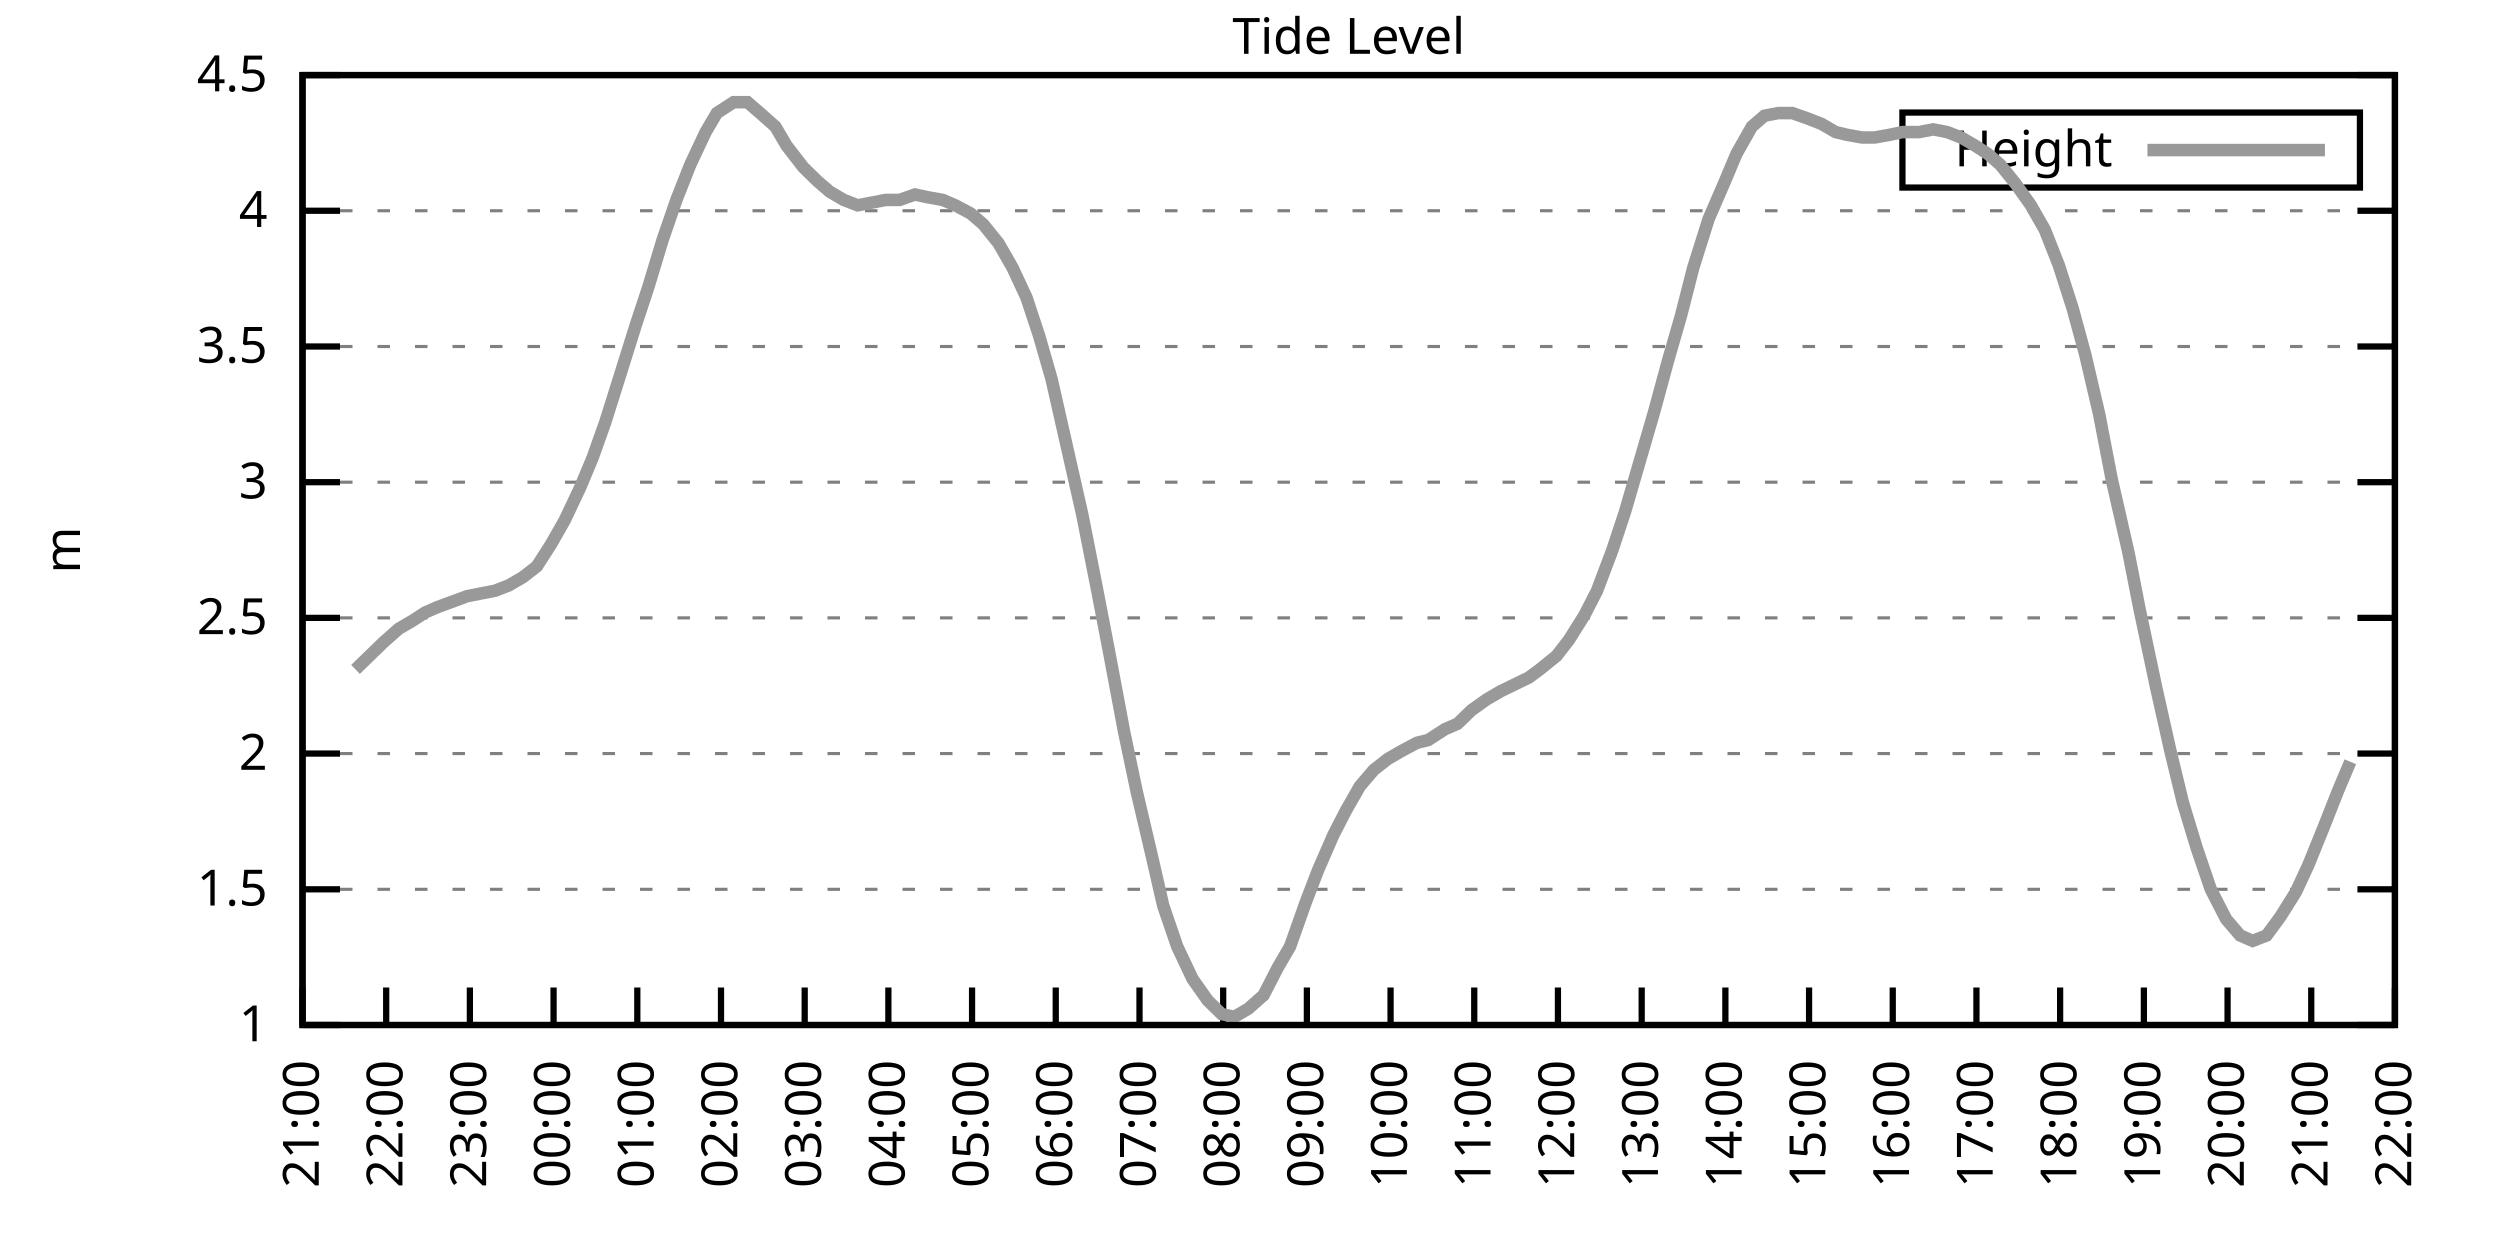
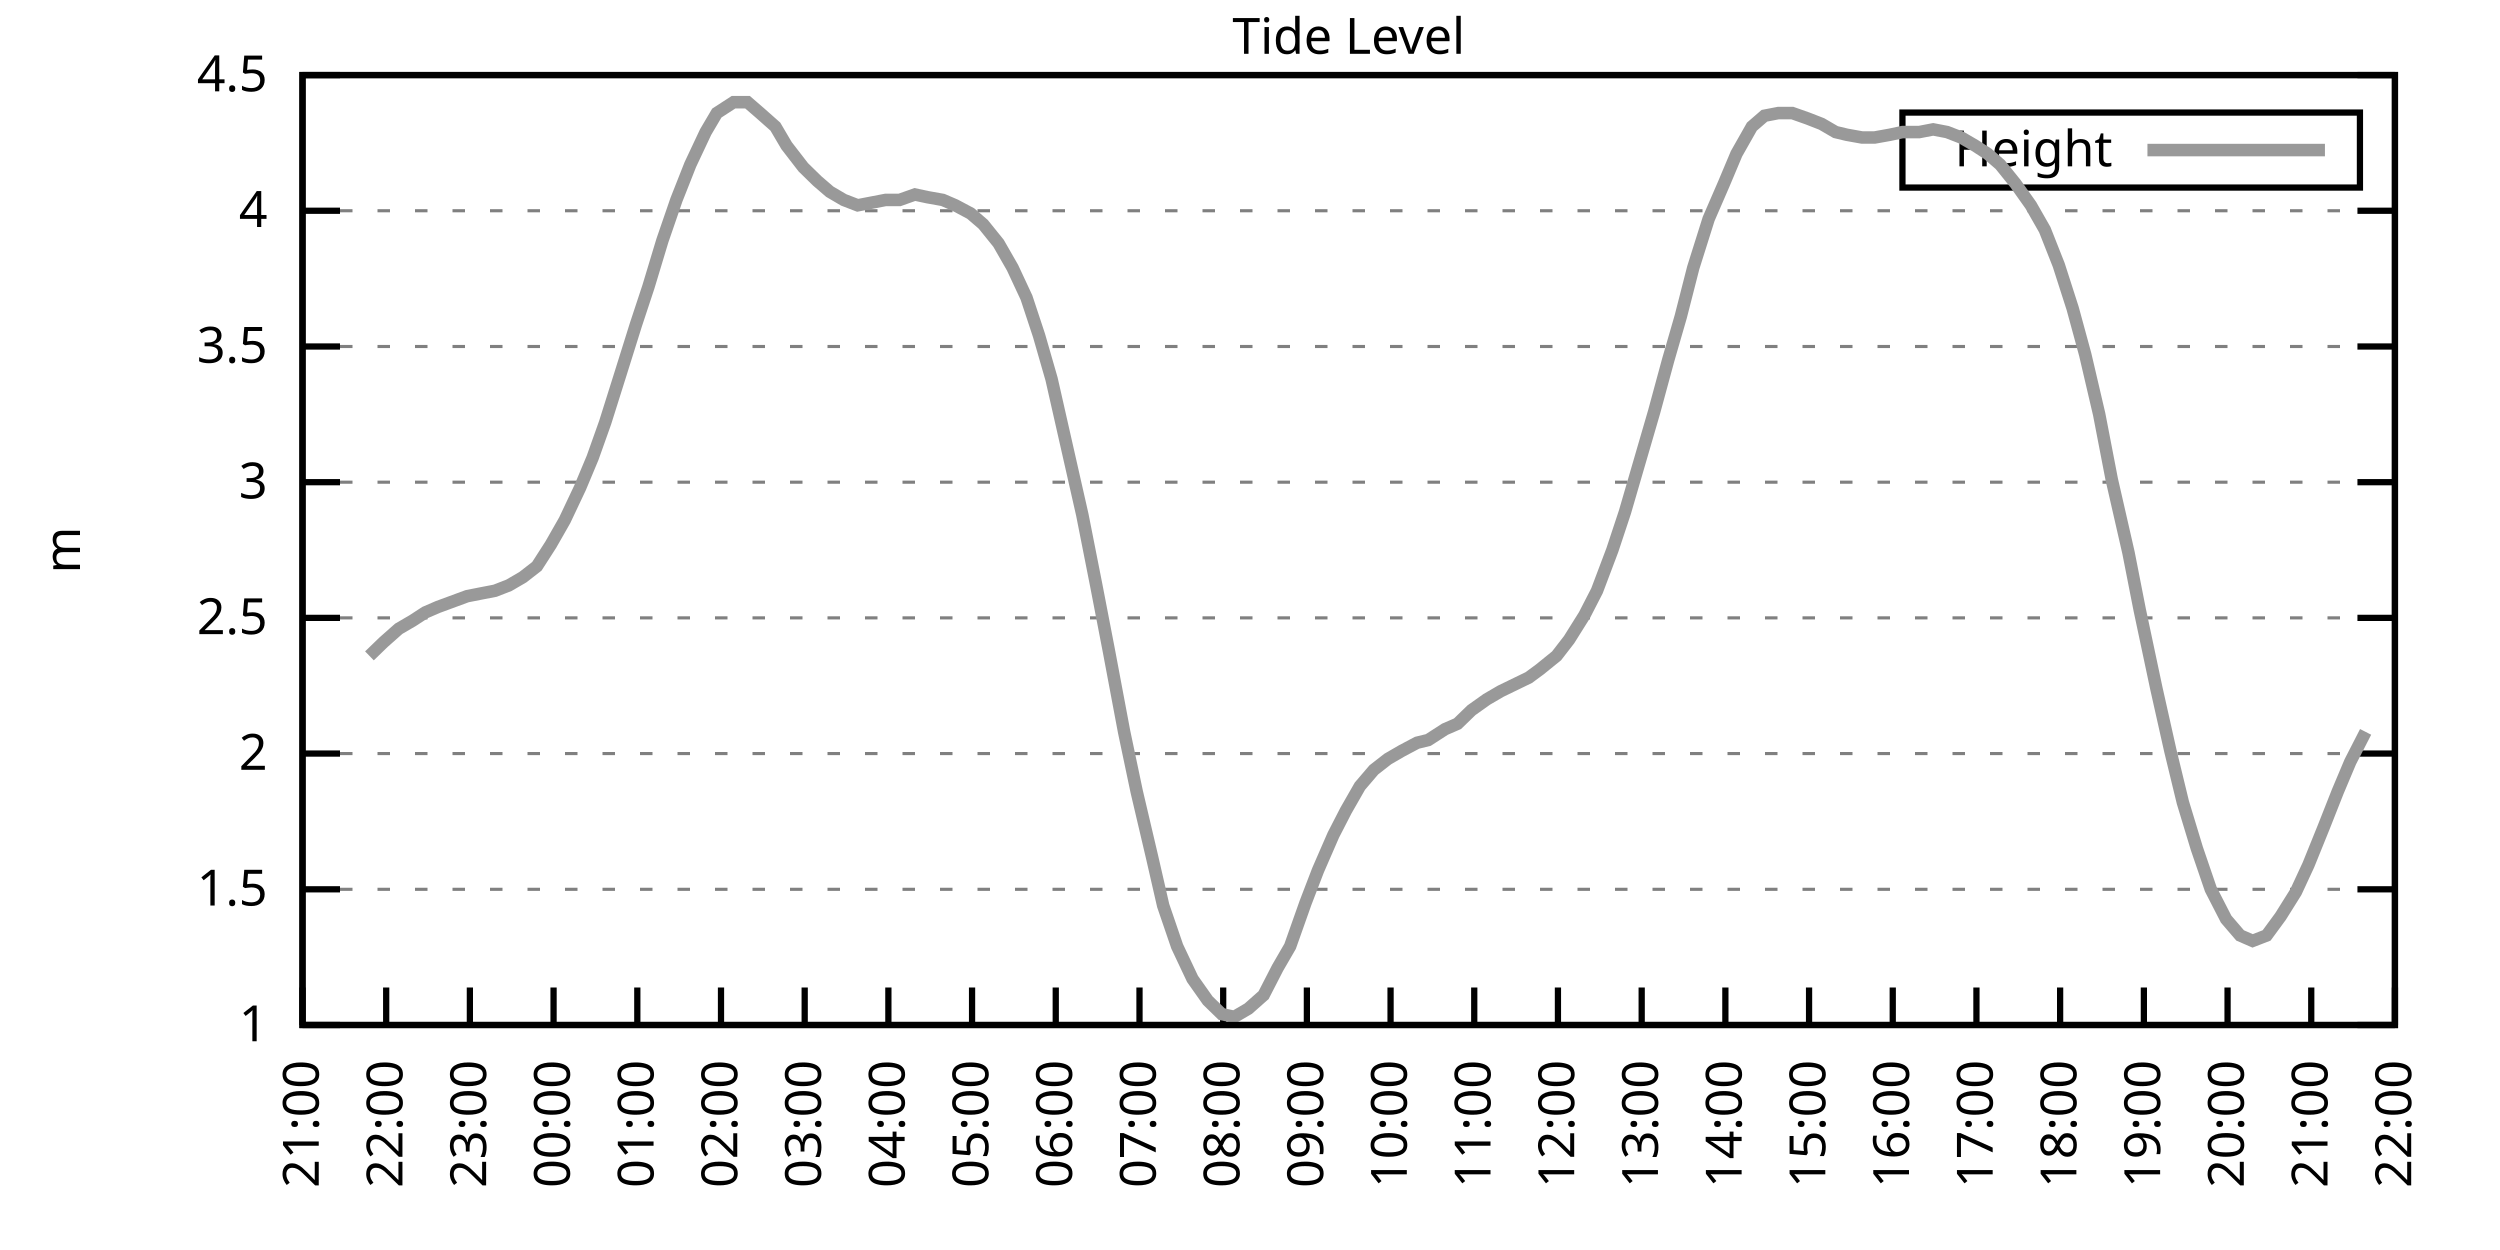
<svg xmlns="http://www.w3.org/2000/svg" xmlns:xlink="http://www.w3.org/1999/xlink" width="400" height="200" viewBox="0 0 400 200">
  <g id="gnuplot_canvas">
    <rect x="0" y="0" width="400" height="200" fill="none" />
    <defs>
      <circle id="gpDot" r="0.5" stroke-width="0.5" stroke="currentColor" />
      <path id="gpPt0" stroke-width="0.333" stroke="currentColor" d="M-1,0 h2 M0,-1 v2" />
      <path id="gpPt1" stroke-width="0.333" stroke="currentColor" d="M-1,-1 L1,1 M1,-1 L-1,1" />
      <path id="gpPt2" stroke-width="0.333" stroke="currentColor" d="M-1,0 L1,0 M0,-1 L0,1 M-1,-1 L1,1 M-1,1 L1,-1" />
      <rect id="gpPt3" stroke-width="0.333" stroke="currentColor" x="-1" y="-1" width="2" height="2" />
      <rect id="gpPt4" stroke-width="0.333" stroke="currentColor" fill="currentColor" x="-1" y="-1" width="2" height="2" />
      <circle id="gpPt5" stroke-width="0.333" stroke="currentColor" cx="0" cy="0" r="1" />
      <use xlink:href="#gpPt5" id="gpPt6" fill="currentColor" stroke="none" />
      <path id="gpPt7" stroke-width="0.333" stroke="currentColor" d="M0,-1.33 L-1.33,0.67 L1.33,0.67 z" />
      <use xlink:href="#gpPt7" id="gpPt8" fill="currentColor" stroke="none" />
      <use xlink:href="#gpPt7" id="gpPt9" stroke="currentColor" transform="rotate(180)" />
      <use xlink:href="#gpPt9" id="gpPt10" fill="currentColor" stroke="none" />
      <use xlink:href="#gpPt3" id="gpPt11" stroke="currentColor" transform="rotate(45)" />
      <use xlink:href="#gpPt11" id="gpPt12" fill="currentColor" stroke="none" />
      <path id="gpPt13" stroke-width="0.333" stroke="currentColor" d="M0,1.330 L1.265,0.411 L0.782,-1.067 L-0.782,-1.076 L-1.265,0.411 z" />
      <use xlink:href="#gpPt13" id="gpPt14" fill="currentColor" stroke="none" />
      <filter id="textbox" filterUnits="objectBoundingBox" x="0" y="0" height="1" width="1">
        <feFlood flood-color="white" flood-opacity="1" result="bgnd" />
        <feComposite in="SourceGraphic" in2="bgnd" operator="atop" />
      </filter>
      <filter id="greybox" filterUnits="objectBoundingBox" x="0" y="0" height="1" width="1">
        <feFlood flood-color="lightgrey" flood-opacity="1" result="grey" />
        <feComposite in="SourceGraphic" in2="grey" operator="atop" />
      </filter>
    </defs>
    <g fill="none" color="white" stroke="currentColor" stroke-width="1.00" stroke-linecap="butt" stroke-linejoin="miter">
</g>
    <g fill="none" color="black" stroke="currentColor" stroke-width="1.00" stroke-linecap="butt" stroke-linejoin="miter">
      <g stroke="none" shape-rendering="crispEdges">
        <polygon fill="rgb(255, 255, 255)" points="48.40,164.00 383.18,164.00 383.18,12.02 48.40,12.02 " />
      </g>
    </g>
    <g fill="none" color="black" stroke="currentColor" stroke-width="1.00" stroke-linecap="butt" stroke-linejoin="miter">
</g>
    <g fill="none" color="black" stroke="black" stroke-width="0.50" stroke-linecap="butt" stroke-linejoin="miter">
</g>
    <g fill="none" color="gray" stroke="currentColor" stroke-width="0.50" stroke-linecap="butt" stroke-linejoin="miter">
      <path stroke="gray" stroke-dasharray="2,4" class="gridline" d="M48.40,164.00 L383.19,164.00  " />
    </g>
    <g fill="none" color="gray" stroke="gray" stroke-width="1.00" stroke-linecap="butt" stroke-linejoin="miter">
</g>
    <g fill="none" color="black" stroke="currentColor" stroke-width="1.00" stroke-linecap="butt" stroke-linejoin="miter">
      <path stroke="black" d="M48.40,164.00 L54.40,164.00 M383.19,164.00 L377.19,164.00  " />
      <g transform="translate(42.80,166.60)" stroke="none" fill="black" font-family="Sans" font-size="8.00" text-anchor="end">
        <text>
          <tspan font-family="Sans"> 1</tspan>
        </text>
      </g>
    </g>
    <g fill="none" color="black" stroke="currentColor" stroke-width="1.00" stroke-linecap="butt" stroke-linejoin="miter">
</g>
    <g fill="none" color="black" stroke="black" stroke-width="0.50" stroke-linecap="butt" stroke-linejoin="miter">
</g>
    <g fill="none" color="gray" stroke="currentColor" stroke-width="0.50" stroke-linecap="butt" stroke-linejoin="miter">
      <path stroke="gray" stroke-dasharray="2,4" class="gridline" d="M48.40,142.29 L383.19,142.29  " />
    </g>
    <g fill="none" color="gray" stroke="gray" stroke-width="1.00" stroke-linecap="butt" stroke-linejoin="miter">
</g>
    <g fill="none" color="black" stroke="currentColor" stroke-width="1.00" stroke-linecap="butt" stroke-linejoin="miter">
      <path stroke="black" d="M48.40,142.29 L54.40,142.29 M383.19,142.29 L377.19,142.29  " />
      <g transform="translate(42.80,144.89)" stroke="none" fill="black" font-family="Sans" font-size="8.00" text-anchor="end">
        <text>
          <tspan font-family="Sans"> 1.5</tspan>
        </text>
      </g>
    </g>
    <g fill="none" color="black" stroke="currentColor" stroke-width="1.00" stroke-linecap="butt" stroke-linejoin="miter">
</g>
    <g fill="none" color="black" stroke="black" stroke-width="0.50" stroke-linecap="butt" stroke-linejoin="miter">
</g>
    <g fill="none" color="gray" stroke="currentColor" stroke-width="0.50" stroke-linecap="butt" stroke-linejoin="miter">
      <path stroke="gray" stroke-dasharray="2,4" class="gridline" d="M48.40,120.57 L383.19,120.57  " />
    </g>
    <g fill="none" color="gray" stroke="gray" stroke-width="1.00" stroke-linecap="butt" stroke-linejoin="miter">
</g>
    <g fill="none" color="black" stroke="currentColor" stroke-width="1.00" stroke-linecap="butt" stroke-linejoin="miter">
      <path stroke="black" d="M48.40,120.57 L54.40,120.57 M383.19,120.57 L377.19,120.57  " />
      <g transform="translate(42.80,123.17)" stroke="none" fill="black" font-family="Sans" font-size="8.00" text-anchor="end">
        <text>
          <tspan font-family="Sans"> 2</tspan>
        </text>
      </g>
    </g>
    <g fill="none" color="black" stroke="currentColor" stroke-width="1.00" stroke-linecap="butt" stroke-linejoin="miter">
</g>
    <g fill="none" color="black" stroke="black" stroke-width="0.50" stroke-linecap="butt" stroke-linejoin="miter">
</g>
    <g fill="none" color="gray" stroke="currentColor" stroke-width="0.50" stroke-linecap="butt" stroke-linejoin="miter">
      <path stroke="gray" stroke-dasharray="2,4" class="gridline" d="M48.40,98.86 L383.19,98.86  " />
    </g>
    <g fill="none" color="gray" stroke="gray" stroke-width="1.00" stroke-linecap="butt" stroke-linejoin="miter">
</g>
    <g fill="none" color="black" stroke="currentColor" stroke-width="1.00" stroke-linecap="butt" stroke-linejoin="miter">
      <path stroke="black" d="M48.40,98.86 L54.40,98.86 M383.19,98.86 L377.19,98.86  " />
      <g transform="translate(42.80,101.46)" stroke="none" fill="black" font-family="Sans" font-size="8.00" text-anchor="end">
        <text>
          <tspan font-family="Sans"> 2.5</tspan>
        </text>
      </g>
    </g>
    <g fill="none" color="black" stroke="currentColor" stroke-width="1.00" stroke-linecap="butt" stroke-linejoin="miter">
</g>
    <g fill="none" color="black" stroke="black" stroke-width="0.50" stroke-linecap="butt" stroke-linejoin="miter">
</g>
    <g fill="none" color="gray" stroke="currentColor" stroke-width="0.50" stroke-linecap="butt" stroke-linejoin="miter">
      <path stroke="gray" stroke-dasharray="2,4" class="gridline" d="M48.40,77.15 L383.19,77.15  " />
    </g>
    <g fill="none" color="gray" stroke="gray" stroke-width="1.00" stroke-linecap="butt" stroke-linejoin="miter">
</g>
    <g fill="none" color="black" stroke="currentColor" stroke-width="1.00" stroke-linecap="butt" stroke-linejoin="miter">
      <path stroke="black" d="M48.40,77.15 L54.40,77.15 M383.19,77.15 L377.19,77.15  " />
      <g transform="translate(42.80,79.75)" stroke="none" fill="black" font-family="Sans" font-size="8.00" text-anchor="end">
        <text>
          <tspan font-family="Sans"> 3</tspan>
        </text>
      </g>
    </g>
    <g fill="none" color="black" stroke="currentColor" stroke-width="1.00" stroke-linecap="butt" stroke-linejoin="miter">
</g>
    <g fill="none" color="black" stroke="black" stroke-width="0.50" stroke-linecap="butt" stroke-linejoin="miter">
</g>
    <g fill="none" color="gray" stroke="currentColor" stroke-width="0.50" stroke-linecap="butt" stroke-linejoin="miter">
      <path stroke="gray" stroke-dasharray="2,4" class="gridline" d="M48.40,55.44 L383.19,55.44  " />
    </g>
    <g fill="none" color="gray" stroke="gray" stroke-width="1.00" stroke-linecap="butt" stroke-linejoin="miter">
</g>
    <g fill="none" color="black" stroke="currentColor" stroke-width="1.00" stroke-linecap="butt" stroke-linejoin="miter">
      <path stroke="black" d="M48.40,55.44 L54.40,55.44 M383.19,55.44 L377.19,55.44  " />
      <g transform="translate(42.80,58.04)" stroke="none" fill="black" font-family="Sans" font-size="8.00" text-anchor="end">
        <text>
          <tspan font-family="Sans"> 3.5</tspan>
        </text>
      </g>
    </g>
    <g fill="none" color="black" stroke="currentColor" stroke-width="1.00" stroke-linecap="butt" stroke-linejoin="miter">
</g>
    <g fill="none" color="black" stroke="black" stroke-width="0.50" stroke-linecap="butt" stroke-linejoin="miter">
</g>
    <g fill="none" color="gray" stroke="currentColor" stroke-width="0.50" stroke-linecap="butt" stroke-linejoin="miter">
      <path stroke="gray" stroke-dasharray="2,4" class="gridline" d="M48.40,33.72 L383.19,33.72  " />
    </g>
    <g fill="none" color="gray" stroke="gray" stroke-width="1.00" stroke-linecap="butt" stroke-linejoin="miter">
</g>
    <g fill="none" color="black" stroke="currentColor" stroke-width="1.00" stroke-linecap="butt" stroke-linejoin="miter">
      <path stroke="black" d="M48.40,33.72 L54.40,33.72 M383.19,33.72 L377.19,33.72  " />
      <g transform="translate(42.80,36.32)" stroke="none" fill="black" font-family="Sans" font-size="8.00" text-anchor="end">
        <text>
          <tspan font-family="Sans"> 4</tspan>
        </text>
      </g>
    </g>
    <g fill="none" color="black" stroke="currentColor" stroke-width="1.00" stroke-linecap="butt" stroke-linejoin="miter">
</g>
    <g fill="none" color="black" stroke="black" stroke-width="0.50" stroke-linecap="butt" stroke-linejoin="miter">
</g>
    <g fill="none" color="gray" stroke="currentColor" stroke-width="0.50" stroke-linecap="butt" stroke-linejoin="miter">
      <path stroke="gray" stroke-dasharray="2,4" class="gridline" d="M48.40,12.01 L383.19,12.01  " />
    </g>
    <g fill="none" color="gray" stroke="gray" stroke-width="1.00" stroke-linecap="butt" stroke-linejoin="miter">
</g>
    <g fill="none" color="black" stroke="currentColor" stroke-width="1.00" stroke-linecap="butt" stroke-linejoin="miter">
      <path stroke="black" d="M48.40,12.01 L54.40,12.01 M383.19,12.01 L377.19,12.01  " />
      <g transform="translate(42.80,14.61)" stroke="none" fill="black" font-family="Sans" font-size="8.00" text-anchor="end">
        <text>
          <tspan font-family="Sans"> 4.5</tspan>
        </text>
      </g>
    </g>
    <g fill="none" color="black" stroke="currentColor" stroke-width="1.00" stroke-linecap="butt" stroke-linejoin="miter">
      <path stroke="black" d="M48.40,164.00 L48.40,158.00  " />
      <g transform="translate(51.00,169.60) rotate(270.00)" stroke="none" fill="black" font-family="Sans" font-size="8.00" text-anchor="end">
        <text>
          <tspan font-family="Sans">21:00</tspan>
        </text>
      </g>
    </g>
    <g fill="none" color="black" stroke="currentColor" stroke-width="1.00" stroke-linecap="butt" stroke-linejoin="miter">
      <path stroke="black" d="M61.79,164.00 L61.79,158.00  " />
      <g transform="translate(64.39,169.60) rotate(270.00)" stroke="none" fill="black" font-family="Sans" font-size="8.00" text-anchor="end">
        <text>
          <tspan font-family="Sans">22:00</tspan>
        </text>
      </g>
    </g>
    <g fill="none" color="black" stroke="currentColor" stroke-width="1.00" stroke-linecap="butt" stroke-linejoin="miter">
      <path stroke="black" d="M75.18,164.00 L75.18,158.00  " />
      <g transform="translate(77.78,169.60) rotate(270.00)" stroke="none" fill="black" font-family="Sans" font-size="8.00" text-anchor="end">
        <text>
          <tspan font-family="Sans">23:00</tspan>
        </text>
      </g>
    </g>
    <g fill="none" color="black" stroke="currentColor" stroke-width="1.00" stroke-linecap="butt" stroke-linejoin="miter">
      <path stroke="black" d="M88.57,164.00 L88.57,158.00  " />
      <g transform="translate(91.17,169.60) rotate(270.00)" stroke="none" fill="black" font-family="Sans" font-size="8.00" text-anchor="end">
        <text>
          <tspan font-family="Sans">00:00</tspan>
        </text>
      </g>
    </g>
    <g fill="none" color="black" stroke="currentColor" stroke-width="1.00" stroke-linecap="butt" stroke-linejoin="miter">
      <path stroke="black" d="M101.97,164.00 L101.97,158.00  " />
      <g transform="translate(104.57,169.60) rotate(270.00)" stroke="none" fill="black" font-family="Sans" font-size="8.00" text-anchor="end">
        <text>
          <tspan font-family="Sans">01:00</tspan>
        </text>
      </g>
    </g>
    <g fill="none" color="black" stroke="currentColor" stroke-width="1.00" stroke-linecap="butt" stroke-linejoin="miter">
      <path stroke="black" d="M115.36,164.00 L115.36,158.00  " />
      <g transform="translate(117.96,169.60) rotate(270.00)" stroke="none" fill="black" font-family="Sans" font-size="8.00" text-anchor="end">
        <text>
          <tspan font-family="Sans">02:00</tspan>
        </text>
      </g>
    </g>
    <g fill="none" color="black" stroke="currentColor" stroke-width="1.00" stroke-linecap="butt" stroke-linejoin="miter">
      <path stroke="black" d="M128.75,164.00 L128.75,158.00  " />
      <g transform="translate(131.35,169.60) rotate(270.00)" stroke="none" fill="black" font-family="Sans" font-size="8.00" text-anchor="end">
        <text>
          <tspan font-family="Sans">03:00</tspan>
        </text>
      </g>
    </g>
    <g fill="none" color="black" stroke="currentColor" stroke-width="1.00" stroke-linecap="butt" stroke-linejoin="miter">
      <path stroke="black" d="M142.14,164.00 L142.14,158.00  " />
      <g transform="translate(144.74,169.60) rotate(270.00)" stroke="none" fill="black" font-family="Sans" font-size="8.00" text-anchor="end">
        <text>
          <tspan font-family="Sans">04:00</tspan>
        </text>
      </g>
    </g>
    <g fill="none" color="black" stroke="currentColor" stroke-width="1.00" stroke-linecap="butt" stroke-linejoin="miter">
      <path stroke="black" d="M155.53,164.00 L155.53,158.00  " />
      <g transform="translate(158.13,169.60) rotate(270.00)" stroke="none" fill="black" font-family="Sans" font-size="8.00" text-anchor="end">
        <text>
          <tspan font-family="Sans">05:00</tspan>
        </text>
      </g>
    </g>
    <g fill="none" color="black" stroke="currentColor" stroke-width="1.00" stroke-linecap="butt" stroke-linejoin="miter">
      <path stroke="black" d="M168.92,164.00 L168.92,158.00  " />
      <g transform="translate(171.52,169.60) rotate(270.00)" stroke="none" fill="black" font-family="Sans" font-size="8.00" text-anchor="end">
        <text>
          <tspan font-family="Sans">06:00</tspan>
        </text>
      </g>
    </g>
    <g fill="none" color="black" stroke="currentColor" stroke-width="1.00" stroke-linecap="butt" stroke-linejoin="miter">
      <path stroke="black" d="M182.32,164.00 L182.32,158.00  " />
      <g transform="translate(184.92,169.60) rotate(270.00)" stroke="none" fill="black" font-family="Sans" font-size="8.00" text-anchor="end">
        <text>
          <tspan font-family="Sans">07:00</tspan>
        </text>
      </g>
    </g>
    <g fill="none" color="black" stroke="currentColor" stroke-width="1.00" stroke-linecap="butt" stroke-linejoin="miter">
      <path stroke="black" d="M195.71,164.00 L195.71,158.00  " />
      <g transform="translate(198.31,169.60) rotate(270.00)" stroke="none" fill="black" font-family="Sans" font-size="8.00" text-anchor="end">
        <text>
          <tspan font-family="Sans">08:00</tspan>
        </text>
      </g>
    </g>
    <g fill="none" color="black" stroke="currentColor" stroke-width="1.00" stroke-linecap="butt" stroke-linejoin="miter">
      <path stroke="black" d="M209.10,164.00 L209.10,158.00  " />
      <g transform="translate(211.70,169.60) rotate(270.00)" stroke="none" fill="black" font-family="Sans" font-size="8.00" text-anchor="end">
        <text>
          <tspan font-family="Sans">09:00</tspan>
        </text>
      </g>
    </g>
    <g fill="none" color="black" stroke="currentColor" stroke-width="1.00" stroke-linecap="butt" stroke-linejoin="miter">
      <path stroke="black" d="M222.49,164.00 L222.49,158.00  " />
      <g transform="translate(225.09,169.60) rotate(270.00)" stroke="none" fill="black" font-family="Sans" font-size="8.00" text-anchor="end">
        <text>
          <tspan font-family="Sans">10:00</tspan>
        </text>
      </g>
    </g>
    <g fill="none" color="black" stroke="currentColor" stroke-width="1.00" stroke-linecap="butt" stroke-linejoin="miter">
      <path stroke="black" d="M235.88,164.00 L235.88,158.00  " />
      <g transform="translate(238.48,169.60) rotate(270.00)" stroke="none" fill="black" font-family="Sans" font-size="8.00" text-anchor="end">
        <text>
          <tspan font-family="Sans">11:00</tspan>
        </text>
      </g>
    </g>
    <g fill="none" color="black" stroke="currentColor" stroke-width="1.00" stroke-linecap="butt" stroke-linejoin="miter">
      <path stroke="black" d="M249.27,164.00 L249.27,158.00  " />
      <g transform="translate(251.87,169.60) rotate(270.00)" stroke="none" fill="black" font-family="Sans" font-size="8.00" text-anchor="end">
        <text>
          <tspan font-family="Sans">12:00</tspan>
        </text>
      </g>
    </g>
    <g fill="none" color="black" stroke="currentColor" stroke-width="1.00" stroke-linecap="butt" stroke-linejoin="miter">
      <path stroke="black" d="M262.67,164.00 L262.67,158.00  " />
      <g transform="translate(265.27,169.60) rotate(270.00)" stroke="none" fill="black" font-family="Sans" font-size="8.00" text-anchor="end">
        <text>
          <tspan font-family="Sans">13:00</tspan>
        </text>
      </g>
    </g>
    <g fill="none" color="black" stroke="currentColor" stroke-width="1.00" stroke-linecap="butt" stroke-linejoin="miter">
      <path stroke="black" d="M276.06,164.00 L276.06,158.00  " />
      <g transform="translate(278.66,169.60) rotate(270.00)" stroke="none" fill="black" font-family="Sans" font-size="8.00" text-anchor="end">
        <text>
          <tspan font-family="Sans">14:00</tspan>
        </text>
      </g>
    </g>
    <g fill="none" color="black" stroke="currentColor" stroke-width="1.00" stroke-linecap="butt" stroke-linejoin="miter">
      <path stroke="black" d="M289.45,164.00 L289.45,158.00  " />
      <g transform="translate(292.05,169.60) rotate(270.00)" stroke="none" fill="black" font-family="Sans" font-size="8.00" text-anchor="end">
        <text>
          <tspan font-family="Sans">15:00</tspan>
        </text>
      </g>
    </g>
    <g fill="none" color="black" stroke="currentColor" stroke-width="1.00" stroke-linecap="butt" stroke-linejoin="miter">
      <path stroke="black" d="M302.84,164.00 L302.84,158.00  " />
      <g transform="translate(305.44,169.60) rotate(270.00)" stroke="none" fill="black" font-family="Sans" font-size="8.00" text-anchor="end">
        <text>
          <tspan font-family="Sans">16:00</tspan>
        </text>
      </g>
    </g>
    <g fill="none" color="black" stroke="currentColor" stroke-width="1.00" stroke-linecap="butt" stroke-linejoin="miter">
      <path stroke="black" d="M316.23,164.00 L316.23,158.00  " />
      <g transform="translate(318.83,169.60) rotate(270.00)" stroke="none" fill="black" font-family="Sans" font-size="8.00" text-anchor="end">
        <text>
          <tspan font-family="Sans">17:00</tspan>
        </text>
      </g>
    </g>
    <g fill="none" color="black" stroke="currentColor" stroke-width="1.00" stroke-linecap="butt" stroke-linejoin="miter">
      <path stroke="black" d="M329.62,164.00 L329.62,158.00  " />
      <g transform="translate(332.22,169.60) rotate(270.00)" stroke="none" fill="black" font-family="Sans" font-size="8.00" text-anchor="end">
        <text>
          <tspan font-family="Sans">18:00</tspan>
        </text>
      </g>
    </g>
    <g fill="none" color="black" stroke="currentColor" stroke-width="1.00" stroke-linecap="butt" stroke-linejoin="miter">
      <path stroke="black" d="M343.02,164.00 L343.02,158.00  " />
      <g transform="translate(345.62,169.60) rotate(270.00)" stroke="none" fill="black" font-family="Sans" font-size="8.00" text-anchor="end">
        <text>
          <tspan font-family="Sans">19:00</tspan>
        </text>
      </g>
    </g>
    <g fill="none" color="black" stroke="currentColor" stroke-width="1.00" stroke-linecap="butt" stroke-linejoin="miter">
      <path stroke="black" d="M356.41,164.00 L356.41,158.00  " />
      <g transform="translate(359.01,169.60) rotate(270.00)" stroke="none" fill="black" font-family="Sans" font-size="8.00" text-anchor="end">
        <text>
          <tspan font-family="Sans">20:00</tspan>
        </text>
      </g>
    </g>
    <g fill="none" color="black" stroke="currentColor" stroke-width="1.00" stroke-linecap="butt" stroke-linejoin="miter">
      <path stroke="black" d="M369.80,164.00 L369.80,158.00  " />
      <g transform="translate(372.40,169.60) rotate(270.00)" stroke="none" fill="black" font-family="Sans" font-size="8.00" text-anchor="end">
        <text>
          <tspan font-family="Sans">21:00</tspan>
        </text>
      </g>
    </g>
    <g fill="none" color="black" stroke="currentColor" stroke-width="1.00" stroke-linecap="butt" stroke-linejoin="miter">
      <path stroke="black" d="M383.19,164.00 L383.19,158.00  " />
      <g transform="translate(385.79,169.60) rotate(270.00)" stroke="none" fill="black" font-family="Sans" font-size="8.00" text-anchor="end">
        <text>
          <tspan font-family="Sans">22:00</tspan>
        </text>
      </g>
    </g>
    <g fill="none" color="black" stroke="currentColor" stroke-width="1.00" stroke-linecap="butt" stroke-linejoin="miter">
</g>
    <g fill="none" color="black" stroke="currentColor" stroke-width="1.00" stroke-linecap="butt" stroke-linejoin="miter">
      <path stroke="black" d="M48.40,12.01 L48.40,164.00 L383.19,164.00 L383.19,12.01 L48.40,12.01 Z  " />
    </g>
    <g fill="none" color="black" stroke="currentColor" stroke-width="1.00" stroke-linecap="butt" stroke-linejoin="miter">
</g>
    <g fill="none" color="black" stroke="currentColor" stroke-width="1.00" stroke-linecap="butt" stroke-linejoin="miter">
      <path stroke="black" d="M304.39,30.01 L304.39,18.01 L377.59,18.01 L377.59,30.01 L304.39,30.01 Z  " />
    </g>
    <g id="Tide_level_plot_1">
      <g fill="none" color="white" stroke="black" stroke-width="2.00" stroke-linecap="butt" stroke-linejoin="miter">
</g>
      <g fill="none" color="black" stroke="currentColor" stroke-width="2.00" stroke-linecap="butt" stroke-linejoin="miter">
        <g transform="translate(337.99,26.61)" stroke="none" fill="black" font-family="Sans" font-size="8.00" text-anchor="end">
          <text>
            <tspan font-family="Sans">Height</tspan>
          </text>
        </g>
      </g>
      <g fill="none" color="black" stroke="currentColor" stroke-width="2.00" stroke-linecap="butt" stroke-linejoin="miter">
-         <path stroke="rgb(153, 153, 153)" d="M343.59,24.01 L371.99,24.01 M56.88,107.11 L59.11,104.94 L61.35,102.77 L63.80,100.60 L66.03,99.30 L68.04,97.99   L70.05,97.12 L74.74,95.39 L76.97,94.95 L79.20,94.52 L81.43,93.65 L83.66,92.35 L85.90,90.61 L88.13,87.14   L90.36,83.23 L92.82,78.02 L94.82,73.24 L96.83,67.59 L99.29,59.78 L101.74,51.96 L103.75,45.88 L105.98,38.50   L108.22,31.99 L110.45,26.34 L112.90,21.13 L114.69,18.09 L117.37,16.35 L119.60,16.35 L121.61,18.09 L124.06,20.26   L125.85,23.30 L128.53,26.77 L130.76,28.95 L132.77,30.68 L135.00,31.99 L137.23,32.85 L139.46,32.42 L141.69,31.99   L143.93,31.99 L146.38,31.12 L148.39,31.55 L150.85,31.99 L152.85,32.85 L155.31,34.16 L157.32,35.89 L159.77,38.93   L162.01,42.84 L164.24,47.62 L166.25,53.70 L168.25,60.65 L173.17,82.36 L175.40,93.65 L177.41,104.07 L179.86,117.10   L181.87,126.65 L184.32,137.08 L186.11,144.89 L188.34,151.41 L190.80,156.62 L193.25,160.09 L195.48,162.26 L197.49,162.70   L199.73,161.39 L202.18,159.22 L204.41,154.88 L206.42,151.41 L208.88,144.46 L210.88,139.25 L213.34,133.60 L215.35,129.69   L217.58,125.79 L219.81,123.18 L222.04,121.44 L224.28,120.14 L226.73,118.84 L228.52,118.40 L231.20,116.67 L233.20,115.80   L235.44,113.63 L237.89,111.89 L240.12,110.59 L241.91,109.72 L244.59,108.42 L246.37,107.11 L249.05,104.94 L251.06,102.34   L253.51,98.43 L255.52,94.52 L257.98,88.00 L259.99,81.93 L264.67,65.86 L266.91,57.61 L268.92,50.66 L270.92,42.84   L273.38,35.03 L275.83,29.38 L277.84,24.60 L280.30,20.26 L282.31,18.52 L284.54,18.09 L286.77,18.09 L289.23,18.96   L291.46,19.83 L293.69,21.13 L295.48,21.56 L297.93,22.00 L299.94,22.00 L302.39,21.56 L304.40,21.13 L307.08,21.13   L309.31,20.70 L311.54,21.13 L313.78,22.00 L316.01,23.30 L318.02,24.60 L320.03,26.34 L322.48,29.38 L324.94,32.85   L327.17,36.76 L329.40,42.41 L331.63,49.36 L333.64,56.74 L335.87,66.29 L337.88,76.71 L340.56,88.44 L342.35,97.56   L345.02,110.15 L347.26,120.14 L349.26,128.39 L351.50,135.77 L353.73,142.29 L356.18,147.06 L358.42,149.67 L360.42,150.54   L362.66,149.67 L364.89,146.63 L367.34,142.72 L369.35,138.38 L371.81,132.30 L374.04,126.65 L376.05,121.88  " />
+         <path stroke="rgb(153, 153, 153)" d="M343.59,24.01 L371.99,24.01 M59.11,104.94 L61.35,102.77 L63.80,100.60 L66.03,99.30 L68.04,97.99 L70.05,97.12   L74.74,95.39 L76.97,94.95 L79.20,94.52 L81.43,93.65 L83.66,92.35 L85.90,90.61 L88.13,87.14 L90.36,83.23   L92.82,78.02 L94.82,73.24 L96.83,67.59 L99.29,59.78 L101.74,51.96 L103.75,45.88 L105.98,38.50 L108.22,31.99   L110.45,26.34 L112.90,21.13 L114.69,18.09 L117.37,16.35 L119.60,16.35 L121.61,18.09 L124.06,20.26 L125.85,23.30   L128.53,26.77 L130.76,28.95 L132.77,30.68 L135.00,31.99 L137.23,32.85 L139.46,32.42 L141.69,31.99 L143.93,31.99   L146.38,31.12 L148.39,31.55 L150.85,31.99 L152.85,32.85 L155.31,34.16 L157.32,35.89 L159.77,38.93 L162.01,42.84   L164.24,47.62 L166.25,53.70 L168.25,60.65 L173.17,82.36 L175.40,93.65 L177.41,104.07 L179.86,117.10 L181.87,126.65   L184.32,137.08 L186.11,144.89 L188.34,151.41 L190.80,156.62 L193.25,160.09 L195.48,162.26 L197.49,162.70 L199.73,161.39   L202.18,159.22 L204.41,154.88 L206.42,151.41 L208.88,144.46 L210.88,139.25 L213.34,133.60 L215.35,129.69 L217.58,125.79   L219.81,123.18 L222.04,121.44 L224.28,120.14 L226.73,118.84 L228.52,118.40 L231.20,116.67 L233.20,115.80 L235.44,113.63   L237.89,111.89 L240.12,110.59 L241.91,109.72 L244.59,108.42 L246.37,107.11 L249.05,104.94 L251.06,102.34 L253.51,98.43   L255.52,94.52 L257.98,88.00 L259.99,81.93 L264.67,65.86 L266.91,57.61 L268.92,50.66 L270.92,42.84 L273.38,35.03   L275.83,29.38 L277.84,24.60 L280.30,20.26 L282.31,18.52 L284.54,18.09 L286.77,18.09 L289.23,18.96 L291.46,19.83   L293.69,21.13 L295.48,21.56 L297.93,22.00 L299.94,22.00 L302.39,21.56 L304.40,21.13 L307.08,21.13 L309.31,20.70   L311.54,21.13 L313.78,22.00 L316.01,23.30 L318.02,24.60 L320.03,26.34 L322.48,29.38 L324.94,32.85 L327.17,36.76   L329.40,42.41 L331.63,49.36 L333.64,56.74 L335.87,66.29 L337.88,76.71 L340.56,88.44 L342.35,97.56 L345.02,110.15   L347.26,120.14 L349.26,128.39 L351.50,135.77 L353.73,142.29 L356.18,147.06 L358.42,149.67 L360.42,150.54 L362.66,149.67   L364.89,146.63 L367.34,142.72 L369.35,138.38 L371.81,132.30 L374.04,126.65 L376.05,121.88 L378.50,117.10  " />
      </g>
    </g>
    <g fill="none" color="black" stroke="currentColor" stroke-width="2.00" stroke-linecap="butt" stroke-linejoin="miter">
</g>
    <g fill="none" color="black" stroke="black" stroke-width="1.00" stroke-linecap="butt" stroke-linejoin="miter">
</g>
    <g fill="none" color="black" stroke="currentColor" stroke-width="1.00" stroke-linecap="butt" stroke-linejoin="miter">
      <path stroke="black" d="M48.40,12.01 L48.40,164.00 L383.19,164.00 L383.19,12.01 L48.40,12.01 Z  " />
      <g transform="translate(12.80,88.01) rotate(270.00)" stroke="none" fill="black" font-family="Sans" font-size="8.00" text-anchor="middle">
        <text>
          <tspan font-family="Sans">m</tspan>
        </text>
      </g>
    </g>
    <g fill="none" color="black" stroke="currentColor" stroke-width="1.00" stroke-linecap="butt" stroke-linejoin="miter">
</g>
    <g fill="none" color="black" stroke="currentColor" stroke-width="1.00" stroke-linecap="butt" stroke-linejoin="miter">
      <g transform="translate(215.79,8.61)" stroke="none" fill="black" font-family="Sans" font-size="8.00" text-anchor="middle">
        <text>
          <tspan font-family="Sans">Tide Level</tspan>
        </text>
      </g>
    </g>
    <g fill="none" color="black" stroke="currentColor" stroke-width="1.00" stroke-linecap="butt" stroke-linejoin="miter">
</g>
  </g>
</svg>
